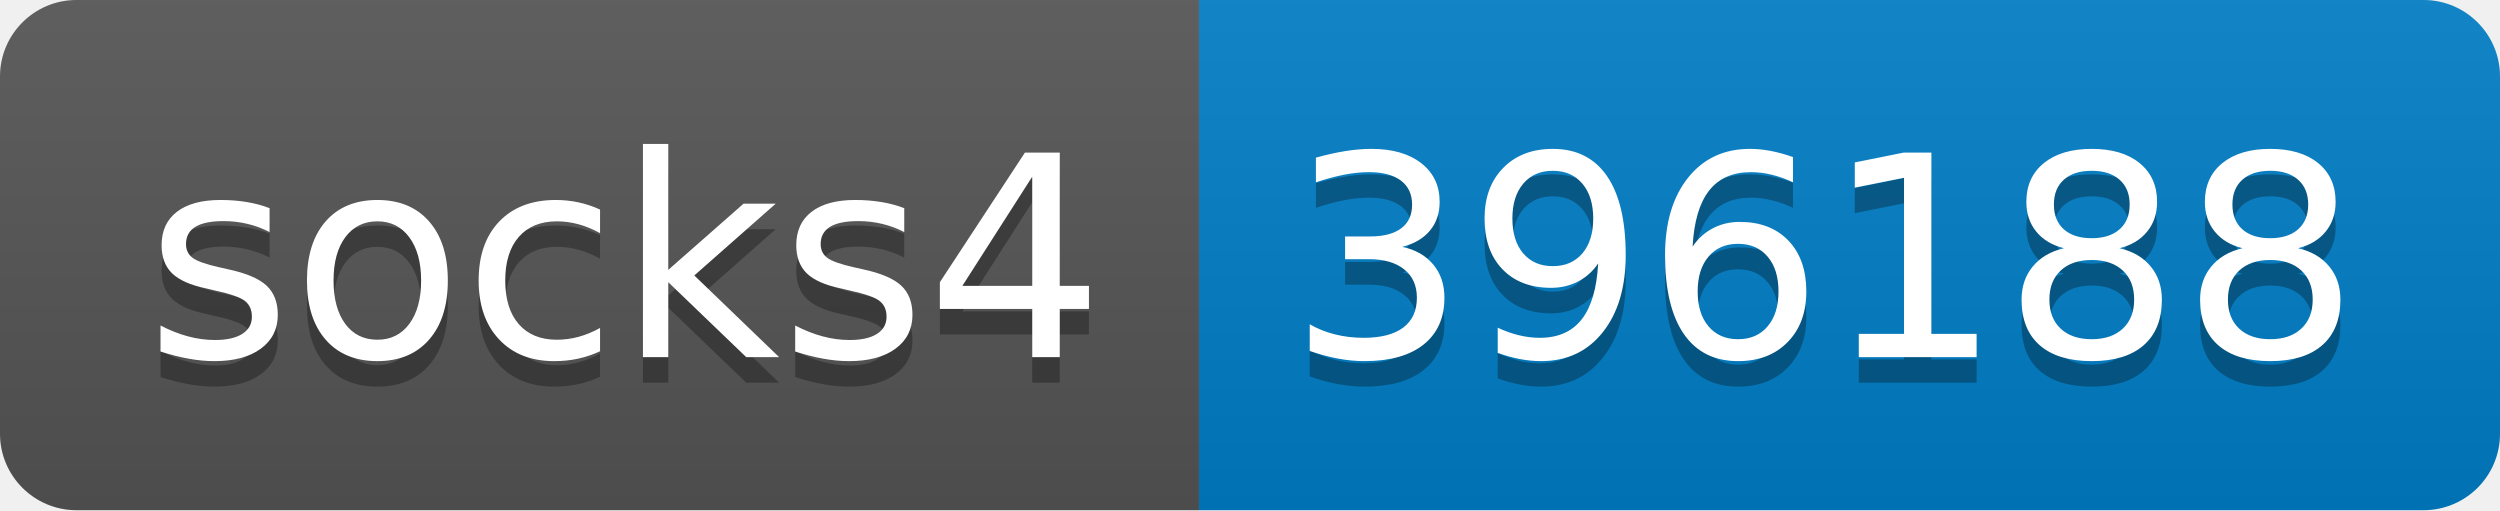
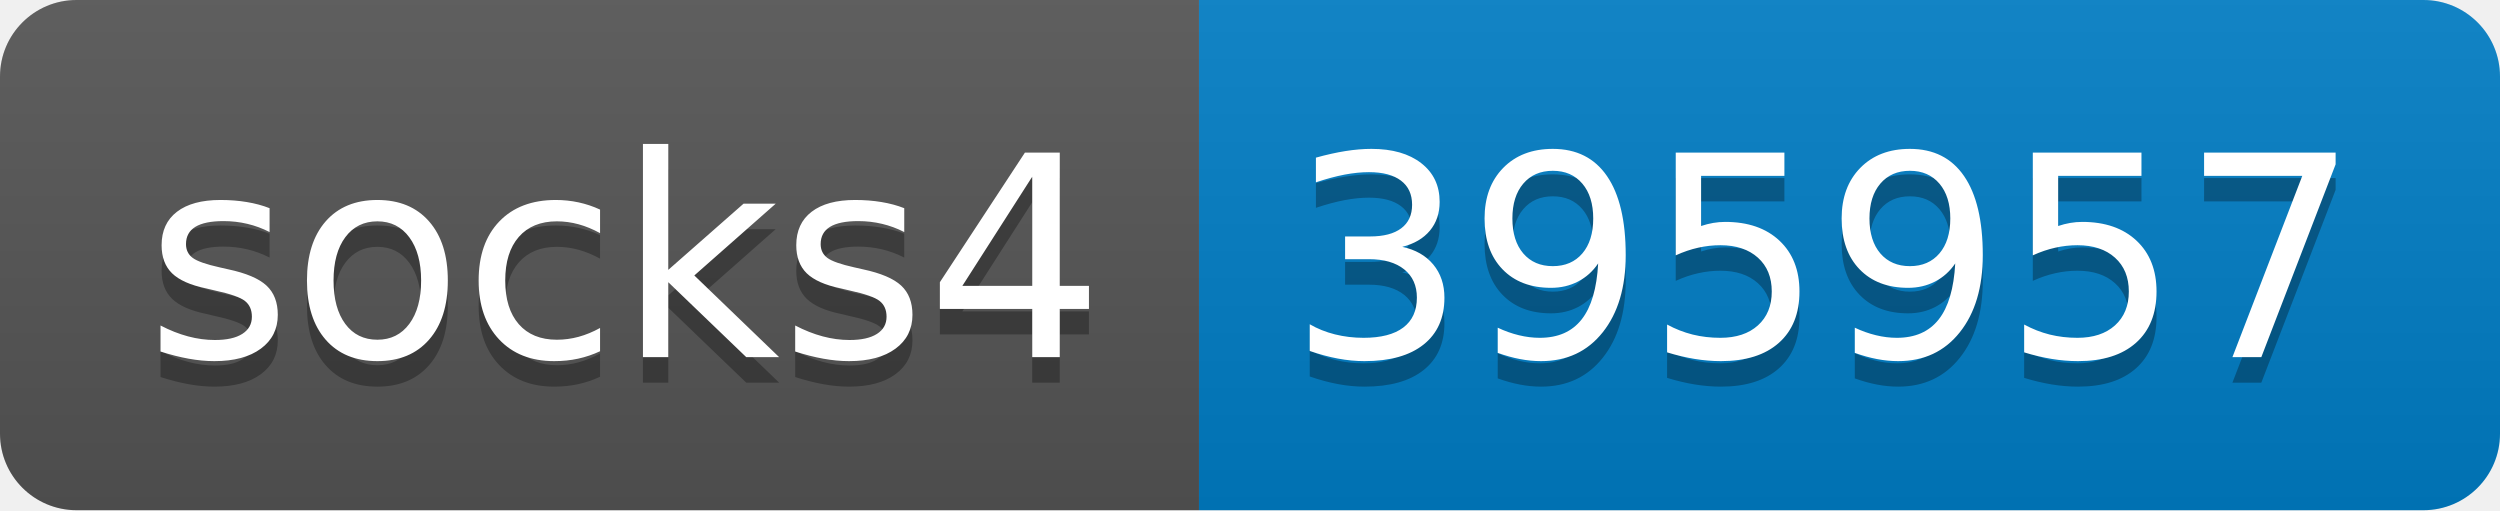
- <svg xmlns="http://www.w3.org/2000/svg" width="98" height="20" role="img" aria-label="socks4: 396188">
+ <svg xmlns="http://www.w3.org/2000/svg" width="98" height="20" role="img" aria-label="socks4: 395957">
  <linearGradient id="s" x2="0" y2="100%">
    <stop offset="0" stop-color="#bbb" stop-opacity=".1" />
    <stop offset="1" stop-opacity=".1" />
  </linearGradient>
  <clipPath id="r">
    <rect width="98" height="20" rx="3" fill="#fff" />
  </clipPath>
  <g clip-path="url(#r)">
    <rect width="47" height="20" fill="#555" />
    <rect x="47" width="51" height="20" fill="#007ec6" />
    <rect width="98" height="20" fill="url(#s)" />
  </g>
  <g fill="#fff" text-anchor="middle" font-family="Verdana,Geneva,DejaVu Sans,sans-serif" text-rendering="geometricPrecision" font-size="110">
    <text aria-hidden="true" x="245" y="150" fill="#010101" fill-opacity=".3" transform="scale(.1)" textLength="370">socks4</text>
    <text x="245" y="140" transform="scale(.1)" fill="#fff" textLength="370">socks4</text>
-     <text aria-hidden="true" x="715" y="150" fill="#010101" fill-opacity=".3" transform="scale(.1)" textLength="410">396188</text>
-     <text x="715" y="140" transform="scale(.1)" fill="#fff" textLength="410">396188</text>
+     <text aria-hidden="true" x="715" y="150" fill="#010101" fill-opacity=".3" transform="scale(.1)" textLength="410">395957</text>
+     <text x="715" y="140" transform="scale(.1)" fill="#fff" textLength="410">395957</text>
  </g>
</svg>
